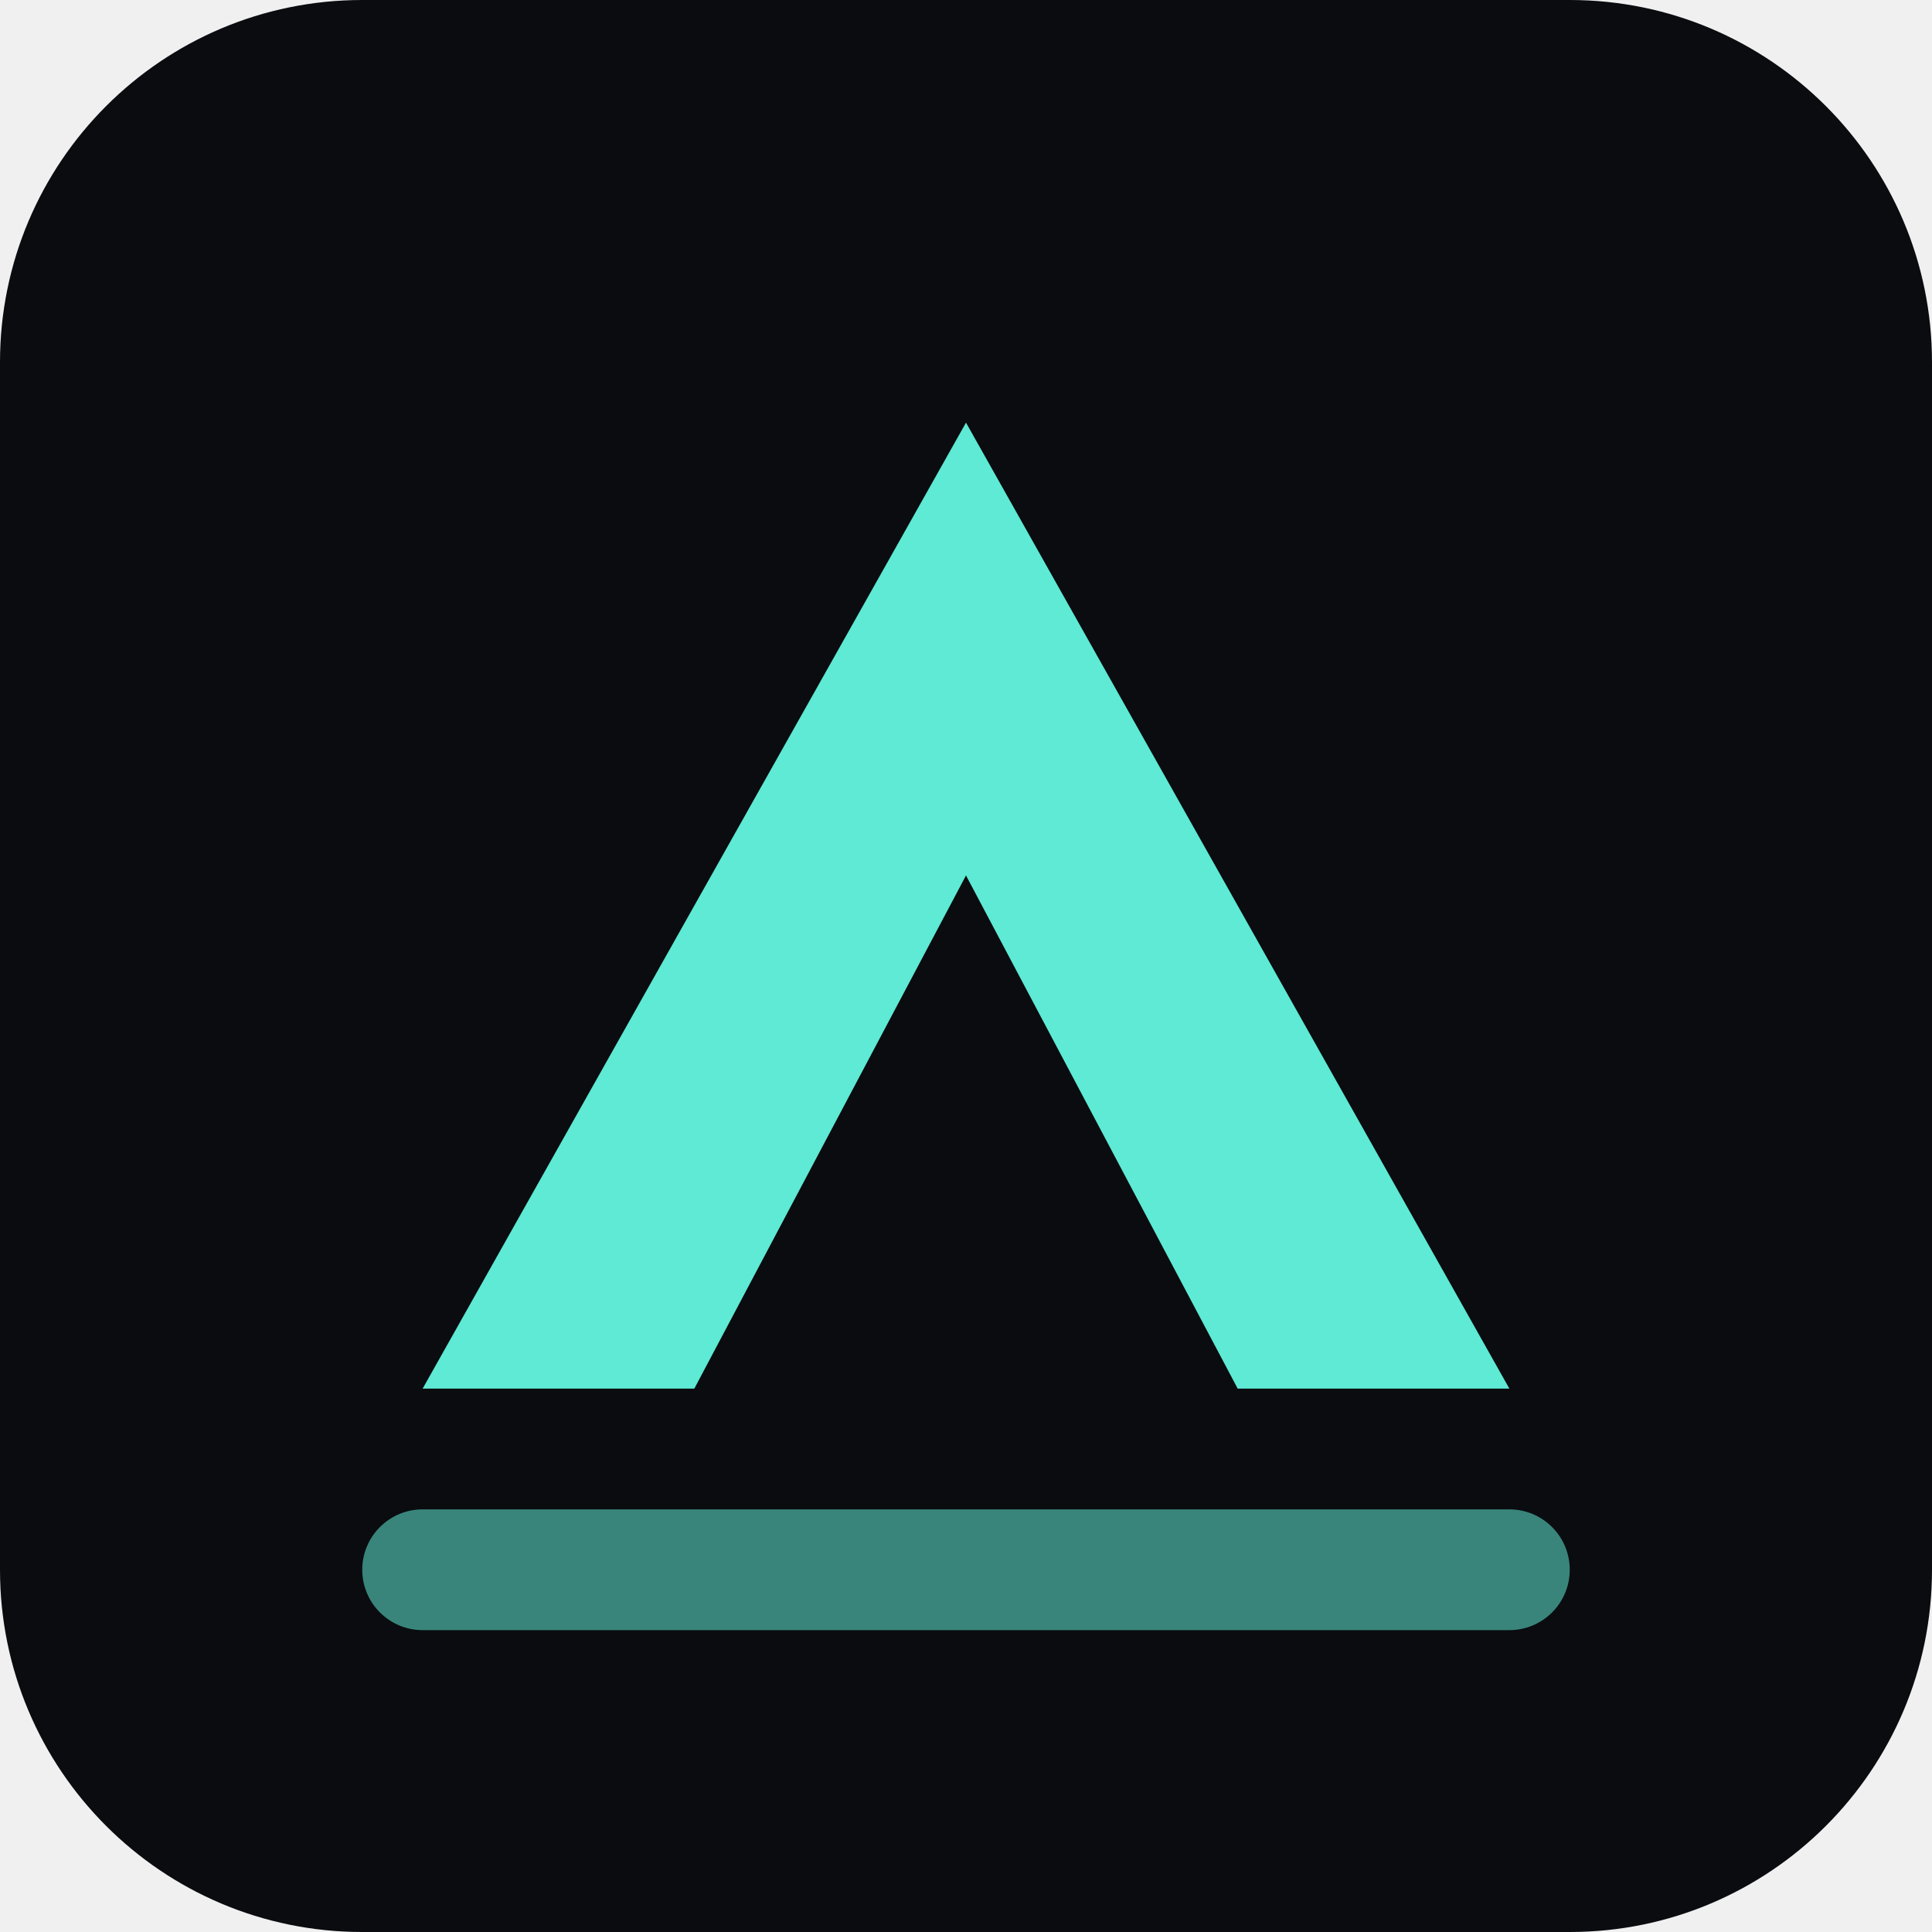
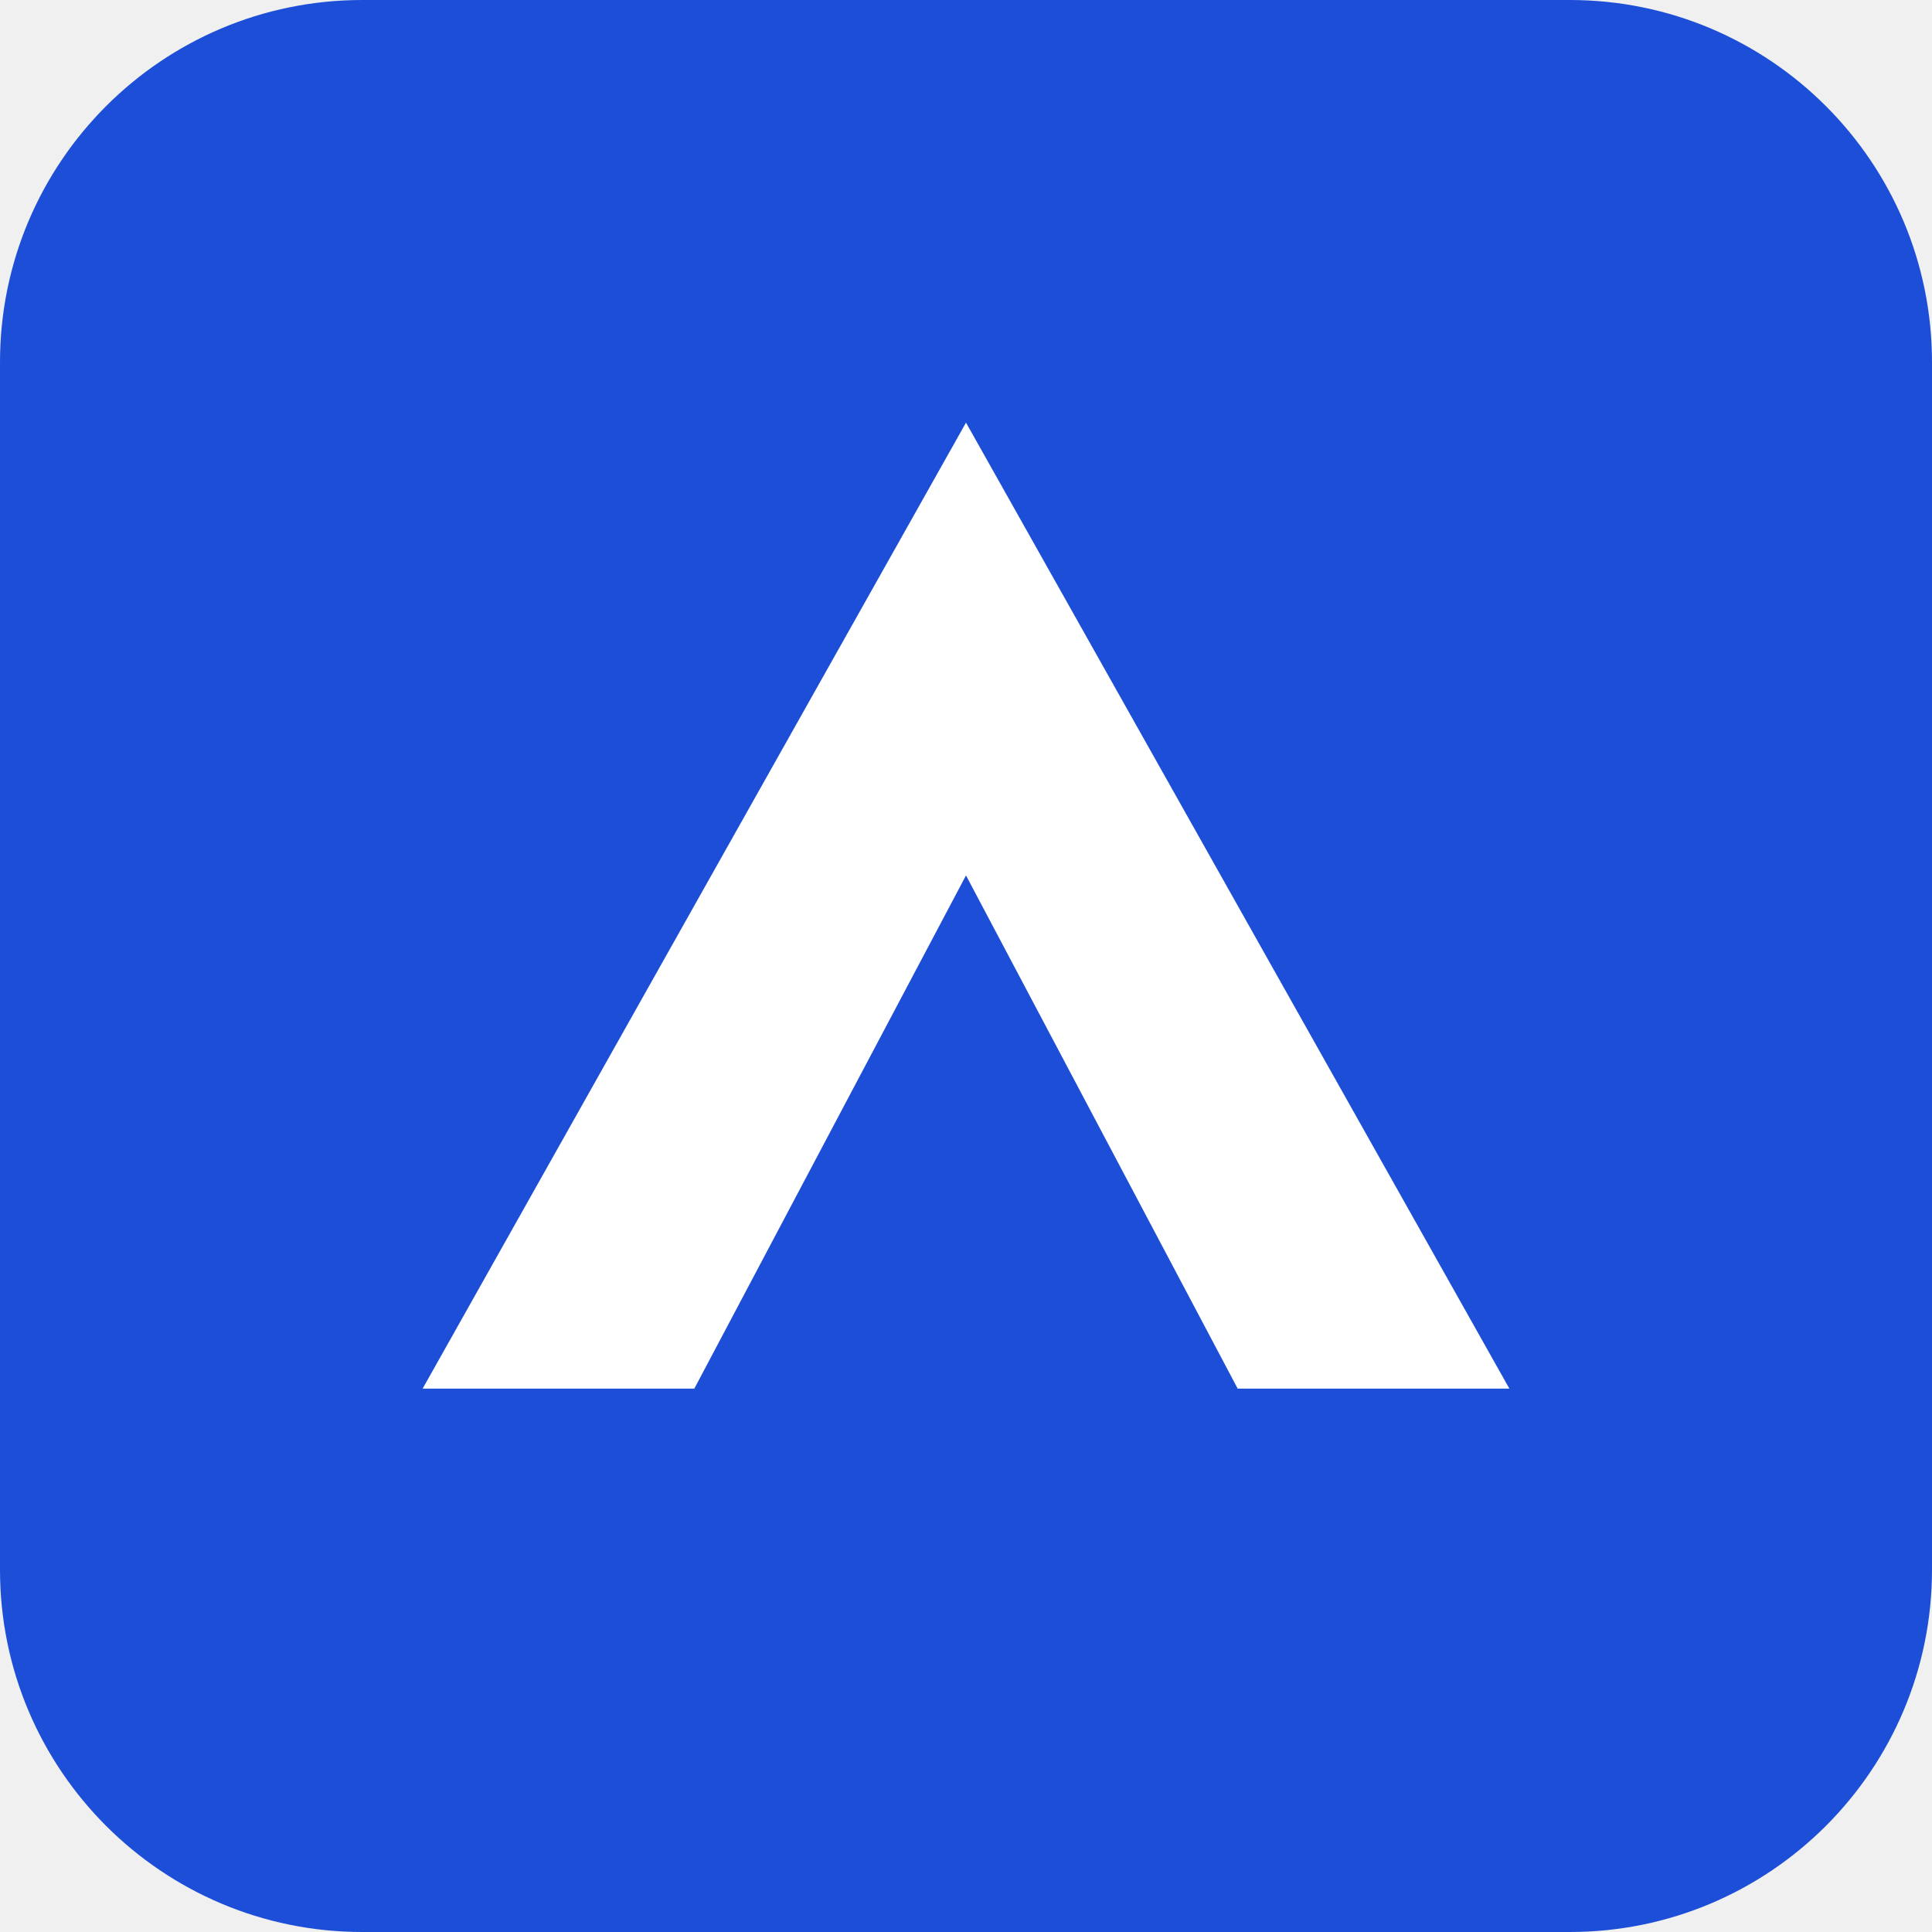
<svg xmlns="http://www.w3.org/2000/svg" viewBox="0 0 64 64">
-   <rect width="64" height="64" rx="12" fill="#0a0c10" />
-   <path d="M14 46 L32 14 L50 46 H41 L32 29 L23 46 Z" fill="#5eead4" />
-   <rect x="12" y="50" width="40" height="4" rx="2" fill="#5eead4" opacity=".55" />
+   <rect width="64" height="64" rx="12" fill="#1d4ed8" />
+   <path d="M14 46 L32 14 L50 46 H41 L32 29 L23 46 Z" fill="#fff" />
</svg>
